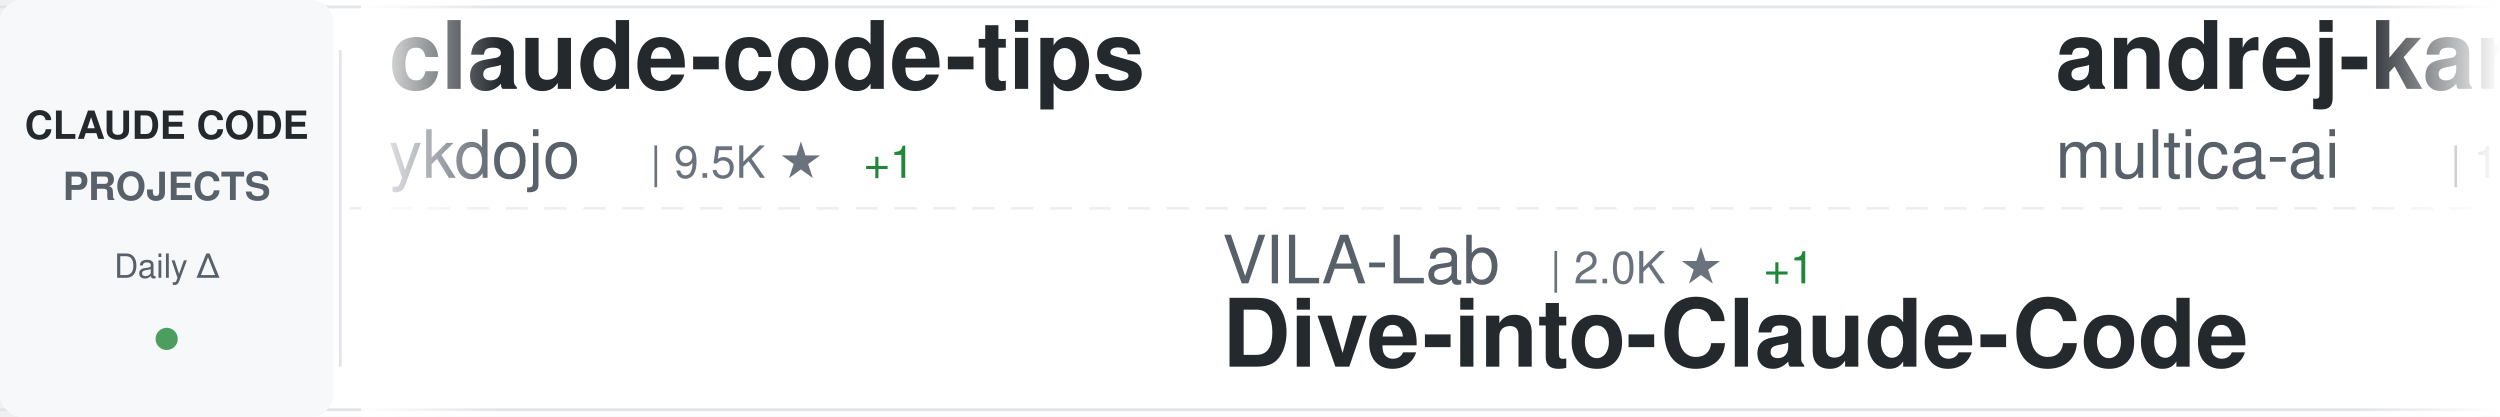
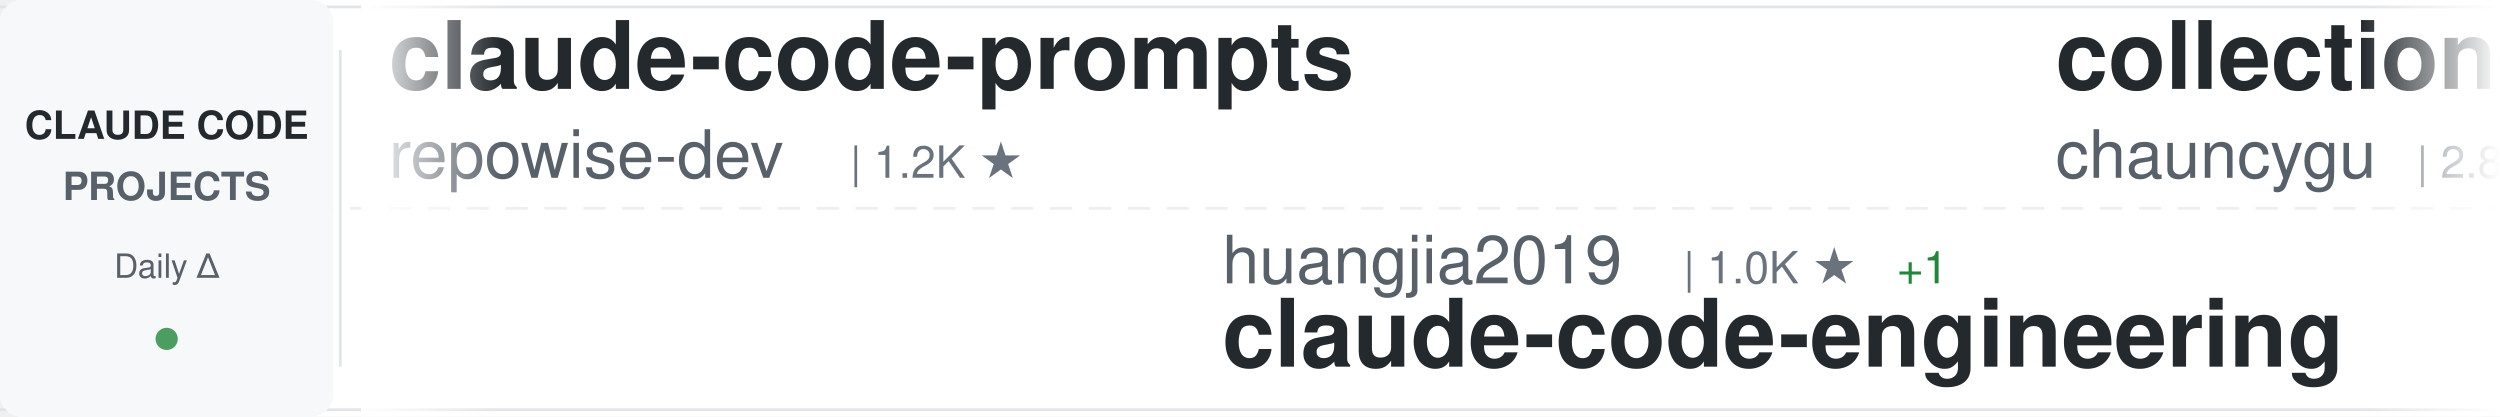
<svg xmlns="http://www.w3.org/2000/svg" width="900" height="150">
  <defs>
    <linearGradient id="awesomeLeftFade" x1="0%" y1="0%" x2="100%" y2="0%">
      <stop offset="0%" style="stop-color:#ffffff;stop-opacity:1" />
      <stop offset="100%" style="stop-color:#ffffff;stop-opacity:0" />
    </linearGradient>
    <linearGradient id="awesomeRightFade" x1="0%" y1="0%" x2="100%" y2="0%">
      <stop offset="0%" style="stop-color:#ffffff;stop-opacity:0" />
      <stop offset="100%" style="stop-color:#ffffff;stop-opacity:1" />
    </linearGradient>
  </defs>
  <rect width="900" height="150" fill="#ffffff" rx="8" />
  <rect x="0" y="2" width="900" height="1" fill="#e1e4e8" />
  <rect x="0" y="147" width="900" height="1" fill="#e1e4e8" />
  <line x1="0" y1="75" x2="900" y2="75" stroke="#e1e4e8" stroke-width="1" stroke-dasharray="8 6" opacity="0.6" />
  <rect x="0" y="0" width="120" height="150" fill="#f6f8fa" rx="8" />
  <text x="60" y="50" font-family="-apple-system, BlinkMacSystemFont, 'Segoe UI', Helvetica, Arial, sans-serif" font-size="14" font-weight="600" fill="#24292e" text-anchor="middle">CLAUDE CODE</text>
  <text x="60" y="72" font-family="-apple-system, BlinkMacSystemFont, 'Segoe UI', Helvetica, Arial, sans-serif" font-size="14" font-weight="600" fill="#586069" text-anchor="middle">PROJECTS</text>
  <text x="60" y="100" font-family="-apple-system, BlinkMacSystemFont, 'Segoe UI', Helvetica, Arial, sans-serif" font-size="12" font-weight="500" fill="#586069" text-anchor="middle">Daily Δ</text>
  <circle cx="60" cy="122" r="4" fill="#22863a" opacity="0.8" />
  <rect x="122" y="18" width="1" height="114" fill="#e1e4e8" />
  <clipPath id="awesomeTickerClip">
    <rect x="130" y="0" width="770" height="150" />
  </clipPath>
  <g clip-path="url(#awesomeTickerClip)">
    <g id="awesomeTickerItems">
      <animateTransform attributeName="transform" attributeType="XML" type="translate" from="0 0" to="-3000 0" dur="54s" repeatCount="indefinite" />
      <g transform="translate(0, 0)">
-         <text x="140" y="32" font-family="-apple-system, BlinkMacSystemFont, 'Segoe UI', Helvetica, Arial, sans-serif" font-size="34" font-weight="600" fill="#24292e">claude-code-tips</text>
-         <text x="140" y="64" font-family="-apple-system, BlinkMacSystemFont, 'Segoe UI', Helvetica, Arial, sans-serif" font-size="24" font-weight="400" fill="#586069">ykdojo</text>
-         <text x="234" y="64" font-family="-apple-system, BlinkMacSystemFont, 'Segoe UI', Helvetica, Arial, sans-serif" font-size="16" font-weight="500" fill="#6a737d">| 9.5K ★</text>
-         <text x="311" y="64" font-family="-apple-system, BlinkMacSystemFont, 'Segoe UI', Helvetica, Arial, sans-serif" font-size="16" font-weight="500" fill="#22863a"> +1</text>
+         <text x="140" y="32" font-family="-apple-system, BlinkMacSystemFont, 'Segoe UI', Helvetica, Arial, sans-serif" font-size="34" font-weight="600" fill="#24292e">claude-code-prompts</text>
+         <text x="140" y="64" font-family="-apple-system, BlinkMacSystemFont, 'Segoe UI', Helvetica, Arial, sans-serif" font-size="24" font-weight="400" fill="#586069">repowise-dev</text>
+         <text x="306" y="64" font-family="-apple-system, BlinkMacSystemFont, 'Segoe UI', Helvetica, Arial, sans-serif" font-size="16" font-weight="500" fill="#6a737d">| 1.2K ★</text>
      </g>
      <g transform="translate(300, 0)">
-         <text x="140" y="102" font-family="-apple-system, BlinkMacSystemFont, 'Segoe UI', Helvetica, Arial, sans-serif" font-size="24" font-weight="400" fill="#586069">VILA-Lab</text>
-         <text x="258" y="102" font-family="-apple-system, BlinkMacSystemFont, 'Segoe UI', Helvetica, Arial, sans-serif" font-size="16" font-weight="500" fill="#6a737d">| 2.0K ★</text>
-         <text x="335" y="102" font-family="-apple-system, BlinkMacSystemFont, 'Segoe UI', Helvetica, Arial, sans-serif" font-size="16" font-weight="500" fill="#22863a"> +1</text>
-         <text x="140" y="132" font-family="-apple-system, BlinkMacSystemFont, 'Segoe UI', Helvetica, Arial, sans-serif" font-size="34" font-weight="600" fill="#24292e">Dive-into-Claude-Code</text>
+         <text x="140" y="102" font-family="-apple-system, BlinkMacSystemFont, 'Segoe UI', Helvetica, Arial, sans-serif" font-size="24" font-weight="400" fill="#586069">huangjia2019</text>
+         <text x="306" y="102" font-family="-apple-system, BlinkMacSystemFont, 'Segoe UI', Helvetica, Arial, sans-serif" font-size="16" font-weight="500" fill="#6a737d">| 1.0K ★</text>
+         <text x="383" y="102" font-family="-apple-system, BlinkMacSystemFont, 'Segoe UI', Helvetica, Arial, sans-serif" font-size="16" font-weight="500" fill="#22863a"> +1</text>
+         <text x="140" y="132" font-family="-apple-system, BlinkMacSystemFont, 'Segoe UI', Helvetica, Arial, sans-serif" font-size="34" font-weight="600" fill="#24292e">claude-code-engineering</text>
      </g>
      <g transform="translate(600, 0)">
-         <text x="140" y="32" font-family="-apple-system, BlinkMacSystemFont, 'Segoe UI', Helvetica, Arial, sans-serif" font-size="34" font-weight="600" fill="#24292e">andrej-karpathy-skills</text>
-         <text x="140" y="64" font-family="-apple-system, BlinkMacSystemFont, 'Segoe UI', Helvetica, Arial, sans-serif" font-size="24" font-weight="400" fill="#586069">multica-ai</text>
-         <text x="282" y="64" font-family="-apple-system, BlinkMacSystemFont, 'Segoe UI', Helvetica, Arial, sans-serif" font-size="16" font-weight="500" fill="#6a737d">| 199.2K ★</text>
-         <text x="377" y="64" font-family="-apple-system, BlinkMacSystemFont, 'Segoe UI', Helvetica, Arial, sans-serif" font-size="16" font-weight="500" fill="#22863a"> +60</text>
+         <text x="140" y="32" font-family="-apple-system, BlinkMacSystemFont, 'Segoe UI', Helvetica, Arial, sans-serif" font-size="34" font-weight="600" fill="#24292e">collection-claude-code-s...</text>
+         <text x="140" y="64" font-family="-apple-system, BlinkMacSystemFont, 'Segoe UI', Helvetica, Arial, sans-serif" font-size="24" font-weight="400" fill="#586069">chauncygu</text>
+         <text x="270" y="64" font-family="-apple-system, BlinkMacSystemFont, 'Segoe UI', Helvetica, Arial, sans-serif" font-size="16" font-weight="500" fill="#6a737d">| 2.8K ★</text>
+         <text x="347" y="64" font-family="-apple-system, BlinkMacSystemFont, 'Segoe UI', Helvetica, Arial, sans-serif" font-size="16" font-weight="500" fill="#22863a"> +1</text>
      </g>
      <g transform="translate(900, 0)">
-         <text x="140" y="102" font-family="-apple-system, BlinkMacSystemFont, 'Segoe UI', Helvetica, Arial, sans-serif" font-size="24" font-weight="400" fill="#586069">huangjia2019</text>
-         <text x="306" y="102" font-family="-apple-system, BlinkMacSystemFont, 'Segoe UI', Helvetica, Arial, sans-serif" font-size="16" font-weight="500" fill="#6a737d">| 1.0K ★</text>
-         <text x="140" y="132" font-family="-apple-system, BlinkMacSystemFont, 'Segoe UI', Helvetica, Arial, sans-serif" font-size="34" font-weight="600" fill="#24292e">claude-code-engineering</text>
-       </g>
-       <g transform="translate(1200, 0)">
-         <text x="140" y="32" font-family="-apple-system, BlinkMacSystemFont, 'Segoe UI', Helvetica, Arial, sans-serif" font-size="34" font-weight="600" fill="#24292e">claude-code-source</text>
-         <text x="140" y="64" font-family="-apple-system, BlinkMacSystemFont, 'Segoe UI', Helvetica, Arial, sans-serif" font-size="24" font-weight="400" fill="#586069">AprilNEA</text>
-         <text x="258" y="64" font-family="-apple-system, BlinkMacSystemFont, 'Segoe UI', Helvetica, Arial, sans-serif" font-size="16" font-weight="500" fill="#6a737d">| 394 ★</text>
-       </g>
-       <g transform="translate(1500, 0)">
        <text x="140" y="102" font-family="-apple-system, BlinkMacSystemFont, 'Segoe UI', Helvetica, Arial, sans-serif" font-size="24" font-weight="400" fill="#586069">zstmfhy</text>
        <text x="246" y="102" font-family="-apple-system, BlinkMacSystemFont, 'Segoe UI', Helvetica, Arial, sans-serif" font-size="16" font-weight="500" fill="#6a737d">| 190 ★</text>
        <text x="140" y="132" font-family="-apple-system, BlinkMacSystemFont, 'Segoe UI', Helvetica, Arial, sans-serif" font-size="34" font-weight="600" fill="#24292e">Claude-code</text>
      </g>
+       <g transform="translate(1200, 0)">
+         <text x="140" y="32" font-family="-apple-system, BlinkMacSystemFont, 'Segoe UI', Helvetica, Arial, sans-serif" font-size="34" font-weight="600" fill="#24292e">claude-code-local</text>
+         <text x="140" y="64" font-family="-apple-system, BlinkMacSystemFont, 'Segoe UI', Helvetica, Arial, sans-serif" font-size="24" font-weight="400" fill="#586069">nicedreamzapp</text>
+         <text x="318" y="64" font-family="-apple-system, BlinkMacSystemFont, 'Segoe UI', Helvetica, Arial, sans-serif" font-size="16" font-weight="500" fill="#6a737d">| 3.1K ★</text>
+         <text x="395" y="64" font-family="-apple-system, BlinkMacSystemFont, 'Segoe UI', Helvetica, Arial, sans-serif" font-size="16" font-weight="500" fill="#22863a"> +2</text>
+       </g>
+       <g transform="translate(1500, 0)">
+         <text x="140" y="102" font-family="-apple-system, BlinkMacSystemFont, 'Segoe UI', Helvetica, Arial, sans-serif" font-size="24" font-weight="400" fill="#586069">shanraisshan</text>
+         <text x="306" y="102" font-family="-apple-system, BlinkMacSystemFont, 'Segoe UI', Helvetica, Arial, sans-serif" font-size="16" font-weight="500" fill="#6a737d">| 64.0K ★</text>
+         <text x="392" y="102" font-family="-apple-system, BlinkMacSystemFont, 'Segoe UI', Helvetica, Arial, sans-serif" font-size="16" font-weight="500" fill="#22863a"> +12</text>
+         <text x="140" y="132" font-family="-apple-system, BlinkMacSystemFont, 'Segoe UI', Helvetica, Arial, sans-serif" font-size="34" font-weight="600" fill="#24292e">claude-code-best-practic...</text>
+       </g>
      <g transform="translate(1800, 0)">
-         <text x="140" y="32" font-family="-apple-system, BlinkMacSystemFont, 'Segoe UI', Helvetica, Arial, sans-serif" font-size="34" font-weight="600" fill="#24292e">claude-code-best-practic...</text>
-         <text x="140" y="64" font-family="-apple-system, BlinkMacSystemFont, 'Segoe UI', Helvetica, Arial, sans-serif" font-size="24" font-weight="400" fill="#586069">shanraisshan</text>
-         <text x="306" y="64" font-family="-apple-system, BlinkMacSystemFont, 'Segoe UI', Helvetica, Arial, sans-serif" font-size="16" font-weight="500" fill="#6a737d">| 64.0K ★</text>
-         <text x="392" y="64" font-family="-apple-system, BlinkMacSystemFont, 'Segoe UI', Helvetica, Arial, sans-serif" font-size="16" font-weight="500" fill="#22863a"> +11</text>
+         <text x="140" y="32" font-family="-apple-system, BlinkMacSystemFont, 'Segoe UI', Helvetica, Arial, sans-serif" font-size="34" font-weight="600" fill="#24292e">claude-code-source-build</text>
+         <text x="140" y="64" font-family="-apple-system, BlinkMacSystemFont, 'Segoe UI', Helvetica, Arial, sans-serif" font-size="24" font-weight="400" fill="#586069">andrew-kramer-inno</text>
+         <text x="378" y="64" font-family="-apple-system, BlinkMacSystemFont, 'Segoe UI', Helvetica, Arial, sans-serif" font-size="16" font-weight="500" fill="#6a737d">| 593 ★</text>
      </g>
      <g transform="translate(2100, 0)">
-         <text x="140" y="102" font-family="-apple-system, BlinkMacSystemFont, 'Segoe UI', Helvetica, Arial, sans-serif" font-size="24" font-weight="400" fill="#586069">anthropics</text>
-         <text x="282" y="102" font-family="-apple-system, BlinkMacSystemFont, 'Segoe UI', Helvetica, Arial, sans-serif" font-size="16" font-weight="500" fill="#6a737d">| 8.5K ★</text>
-         <text x="140" y="132" font-family="-apple-system, BlinkMacSystemFont, 'Segoe UI', Helvetica, Arial, sans-serif" font-size="34" font-weight="600" fill="#24292e">claude-code-action</text>
+         <text x="140" y="102" font-family="-apple-system, BlinkMacSystemFont, 'Segoe UI', Helvetica, Arial, sans-serif" font-size="24" font-weight="400" fill="#586069">multica-ai</text>
+         <text x="282" y="102" font-family="-apple-system, BlinkMacSystemFont, 'Segoe UI', Helvetica, Arial, sans-serif" font-size="16" font-weight="500" fill="#6a737d">| 199.3K ★</text>
+         <text x="377" y="102" font-family="-apple-system, BlinkMacSystemFont, 'Segoe UI', Helvetica, Arial, sans-serif" font-size="16" font-weight="500" fill="#22863a"> +111</text>
+         <text x="140" y="132" font-family="-apple-system, BlinkMacSystemFont, 'Segoe UI', Helvetica, Arial, sans-serif" font-size="34" font-weight="600" fill="#24292e">andrej-karpathy-skills</text>
      </g>
      <g transform="translate(2400, 0)">
-         <text x="140" y="32" font-family="-apple-system, BlinkMacSystemFont, 'Segoe UI', Helvetica, Arial, sans-serif" font-size="34" font-weight="600" fill="#24292e">awesome-claude-code</text>
-         <text x="140" y="64" font-family="-apple-system, BlinkMacSystemFont, 'Segoe UI', Helvetica, Arial, sans-serif" font-size="24" font-weight="400" fill="#586069">jqueryscript</text>
-         <text x="306" y="64" font-family="-apple-system, BlinkMacSystemFont, 'Segoe UI', Helvetica, Arial, sans-serif" font-size="16" font-weight="500" fill="#6a737d">| 487 ★</text>
+         <text x="140" y="32" font-family="-apple-system, BlinkMacSystemFont, 'Segoe UI', Helvetica, Arial, sans-serif" font-size="34" font-weight="600" fill="#24292e">claude-code-rust</text>
+         <text x="140" y="64" font-family="-apple-system, BlinkMacSystemFont, 'Segoe UI', Helvetica, Arial, sans-serif" font-size="24" font-weight="400" fill="#586069">lorryjovens-hub</text>
+         <text x="342" y="64" font-family="-apple-system, BlinkMacSystemFont, 'Segoe UI', Helvetica, Arial, sans-serif" font-size="16" font-weight="500" fill="#6a737d">| 1.7K ★</text>
      </g>
      <g transform="translate(2700, 0)">
-         <text x="140" y="102" font-family="-apple-system, BlinkMacSystemFont, 'Segoe UI', Helvetica, Arial, sans-serif" font-size="24" font-weight="400" fill="#586069">disler</text>
-         <text x="234" y="102" font-family="-apple-system, BlinkMacSystemFont, 'Segoe UI', Helvetica, Arial, sans-serif" font-size="16" font-weight="500" fill="#6a737d">| 3.9K ★</text>
-         <text x="140" y="132" font-family="-apple-system, BlinkMacSystemFont, 'Segoe UI', Helvetica, Arial, sans-serif" font-size="34" font-weight="600" fill="#24292e">claude-code-hooks-master...</text>
+         <text x="140" y="102" font-family="-apple-system, BlinkMacSystemFont, 'Segoe UI', Helvetica, Arial, sans-serif" font-size="24" font-weight="400" fill="#586069">OrcaWhisper</text>
+         <text x="294" y="102" font-family="-apple-system, BlinkMacSystemFont, 'Segoe UI', Helvetica, Arial, sans-serif" font-size="16" font-weight="500" fill="#6a737d">| 87 ★</text>
+         <text x="140" y="132" font-family="-apple-system, BlinkMacSystemFont, 'Segoe UI', Helvetica, Arial, sans-serif" font-size="34" font-weight="600" fill="#24292e">Claude-Code</text>
      </g>
      <g transform="translate(3000, 0)">
-         <text x="140" y="32" font-family="-apple-system, BlinkMacSystemFont, 'Segoe UI', Helvetica, Arial, sans-serif" font-size="34" font-weight="600" fill="#24292e">claude-code-tips</text>
-         <text x="140" y="64" font-family="-apple-system, BlinkMacSystemFont, 'Segoe UI', Helvetica, Arial, sans-serif" font-size="24" font-weight="400" fill="#586069">ykdojo</text>
-         <text x="234" y="64" font-family="-apple-system, BlinkMacSystemFont, 'Segoe UI', Helvetica, Arial, sans-serif" font-size="16" font-weight="500" fill="#6a737d">| 9.5K ★</text>
-         <text x="311" y="64" font-family="-apple-system, BlinkMacSystemFont, 'Segoe UI', Helvetica, Arial, sans-serif" font-size="16" font-weight="500" fill="#22863a"> +1</text>
+         <text x="140" y="32" font-family="-apple-system, BlinkMacSystemFont, 'Segoe UI', Helvetica, Arial, sans-serif" font-size="34" font-weight="600" fill="#24292e">claude-code-prompts</text>
+         <text x="140" y="64" font-family="-apple-system, BlinkMacSystemFont, 'Segoe UI', Helvetica, Arial, sans-serif" font-size="24" font-weight="400" fill="#586069">repowise-dev</text>
+         <text x="306" y="64" font-family="-apple-system, BlinkMacSystemFont, 'Segoe UI', Helvetica, Arial, sans-serif" font-size="16" font-weight="500" fill="#6a737d">| 1.2K ★</text>
      </g>
      <g transform="translate(3300, 0)">
-         <text x="140" y="102" font-family="-apple-system, BlinkMacSystemFont, 'Segoe UI', Helvetica, Arial, sans-serif" font-size="24" font-weight="400" fill="#586069">VILA-Lab</text>
-         <text x="258" y="102" font-family="-apple-system, BlinkMacSystemFont, 'Segoe UI', Helvetica, Arial, sans-serif" font-size="16" font-weight="500" fill="#6a737d">| 2.0K ★</text>
-         <text x="335" y="102" font-family="-apple-system, BlinkMacSystemFont, 'Segoe UI', Helvetica, Arial, sans-serif" font-size="16" font-weight="500" fill="#22863a"> +1</text>
-         <text x="140" y="132" font-family="-apple-system, BlinkMacSystemFont, 'Segoe UI', Helvetica, Arial, sans-serif" font-size="34" font-weight="600" fill="#24292e">Dive-into-Claude-Code</text>
+         <text x="140" y="102" font-family="-apple-system, BlinkMacSystemFont, 'Segoe UI', Helvetica, Arial, sans-serif" font-size="24" font-weight="400" fill="#586069">huangjia2019</text>
+         <text x="306" y="102" font-family="-apple-system, BlinkMacSystemFont, 'Segoe UI', Helvetica, Arial, sans-serif" font-size="16" font-weight="500" fill="#6a737d">| 1.0K ★</text>
+         <text x="383" y="102" font-family="-apple-system, BlinkMacSystemFont, 'Segoe UI', Helvetica, Arial, sans-serif" font-size="16" font-weight="500" fill="#22863a"> +1</text>
+         <text x="140" y="132" font-family="-apple-system, BlinkMacSystemFont, 'Segoe UI', Helvetica, Arial, sans-serif" font-size="34" font-weight="600" fill="#24292e">claude-code-engineering</text>
      </g>
      <g transform="translate(3600, 0)">
-         <text x="140" y="32" font-family="-apple-system, BlinkMacSystemFont, 'Segoe UI', Helvetica, Arial, sans-serif" font-size="34" font-weight="600" fill="#24292e">andrej-karpathy-skills</text>
-         <text x="140" y="64" font-family="-apple-system, BlinkMacSystemFont, 'Segoe UI', Helvetica, Arial, sans-serif" font-size="24" font-weight="400" fill="#586069">multica-ai</text>
-         <text x="282" y="64" font-family="-apple-system, BlinkMacSystemFont, 'Segoe UI', Helvetica, Arial, sans-serif" font-size="16" font-weight="500" fill="#6a737d">| 199.2K ★</text>
-         <text x="377" y="64" font-family="-apple-system, BlinkMacSystemFont, 'Segoe UI', Helvetica, Arial, sans-serif" font-size="16" font-weight="500" fill="#22863a"> +60</text>
+         <text x="140" y="32" font-family="-apple-system, BlinkMacSystemFont, 'Segoe UI', Helvetica, Arial, sans-serif" font-size="34" font-weight="600" fill="#24292e">collection-claude-code-s...</text>
+         <text x="140" y="64" font-family="-apple-system, BlinkMacSystemFont, 'Segoe UI', Helvetica, Arial, sans-serif" font-size="24" font-weight="400" fill="#586069">chauncygu</text>
+         <text x="270" y="64" font-family="-apple-system, BlinkMacSystemFont, 'Segoe UI', Helvetica, Arial, sans-serif" font-size="16" font-weight="500" fill="#6a737d">| 2.8K ★</text>
+         <text x="347" y="64" font-family="-apple-system, BlinkMacSystemFont, 'Segoe UI', Helvetica, Arial, sans-serif" font-size="16" font-weight="500" fill="#22863a"> +1</text>
      </g>
      <g transform="translate(3900, 0)">
-         <text x="140" y="102" font-family="-apple-system, BlinkMacSystemFont, 'Segoe UI', Helvetica, Arial, sans-serif" font-size="24" font-weight="400" fill="#586069">huangjia2019</text>
-         <text x="306" y="102" font-family="-apple-system, BlinkMacSystemFont, 'Segoe UI', Helvetica, Arial, sans-serif" font-size="16" font-weight="500" fill="#6a737d">| 1.0K ★</text>
-         <text x="140" y="132" font-family="-apple-system, BlinkMacSystemFont, 'Segoe UI', Helvetica, Arial, sans-serif" font-size="34" font-weight="600" fill="#24292e">claude-code-engineering</text>
+         <text x="140" y="102" font-family="-apple-system, BlinkMacSystemFont, 'Segoe UI', Helvetica, Arial, sans-serif" font-size="24" font-weight="400" fill="#586069">zstmfhy</text>
+         <text x="246" y="102" font-family="-apple-system, BlinkMacSystemFont, 'Segoe UI', Helvetica, Arial, sans-serif" font-size="16" font-weight="500" fill="#6a737d">| 190 ★</text>
+         <text x="140" y="132" font-family="-apple-system, BlinkMacSystemFont, 'Segoe UI', Helvetica, Arial, sans-serif" font-size="34" font-weight="600" fill="#24292e">Claude-code</text>
      </g>
    </g>
  </g>
  <rect x="130" y="0" width="50" height="150" fill="url(#awesomeLeftFade)" />
  <rect x="850" y="0" width="50" height="150" fill="url(#awesomeRightFade)" />
</svg>
